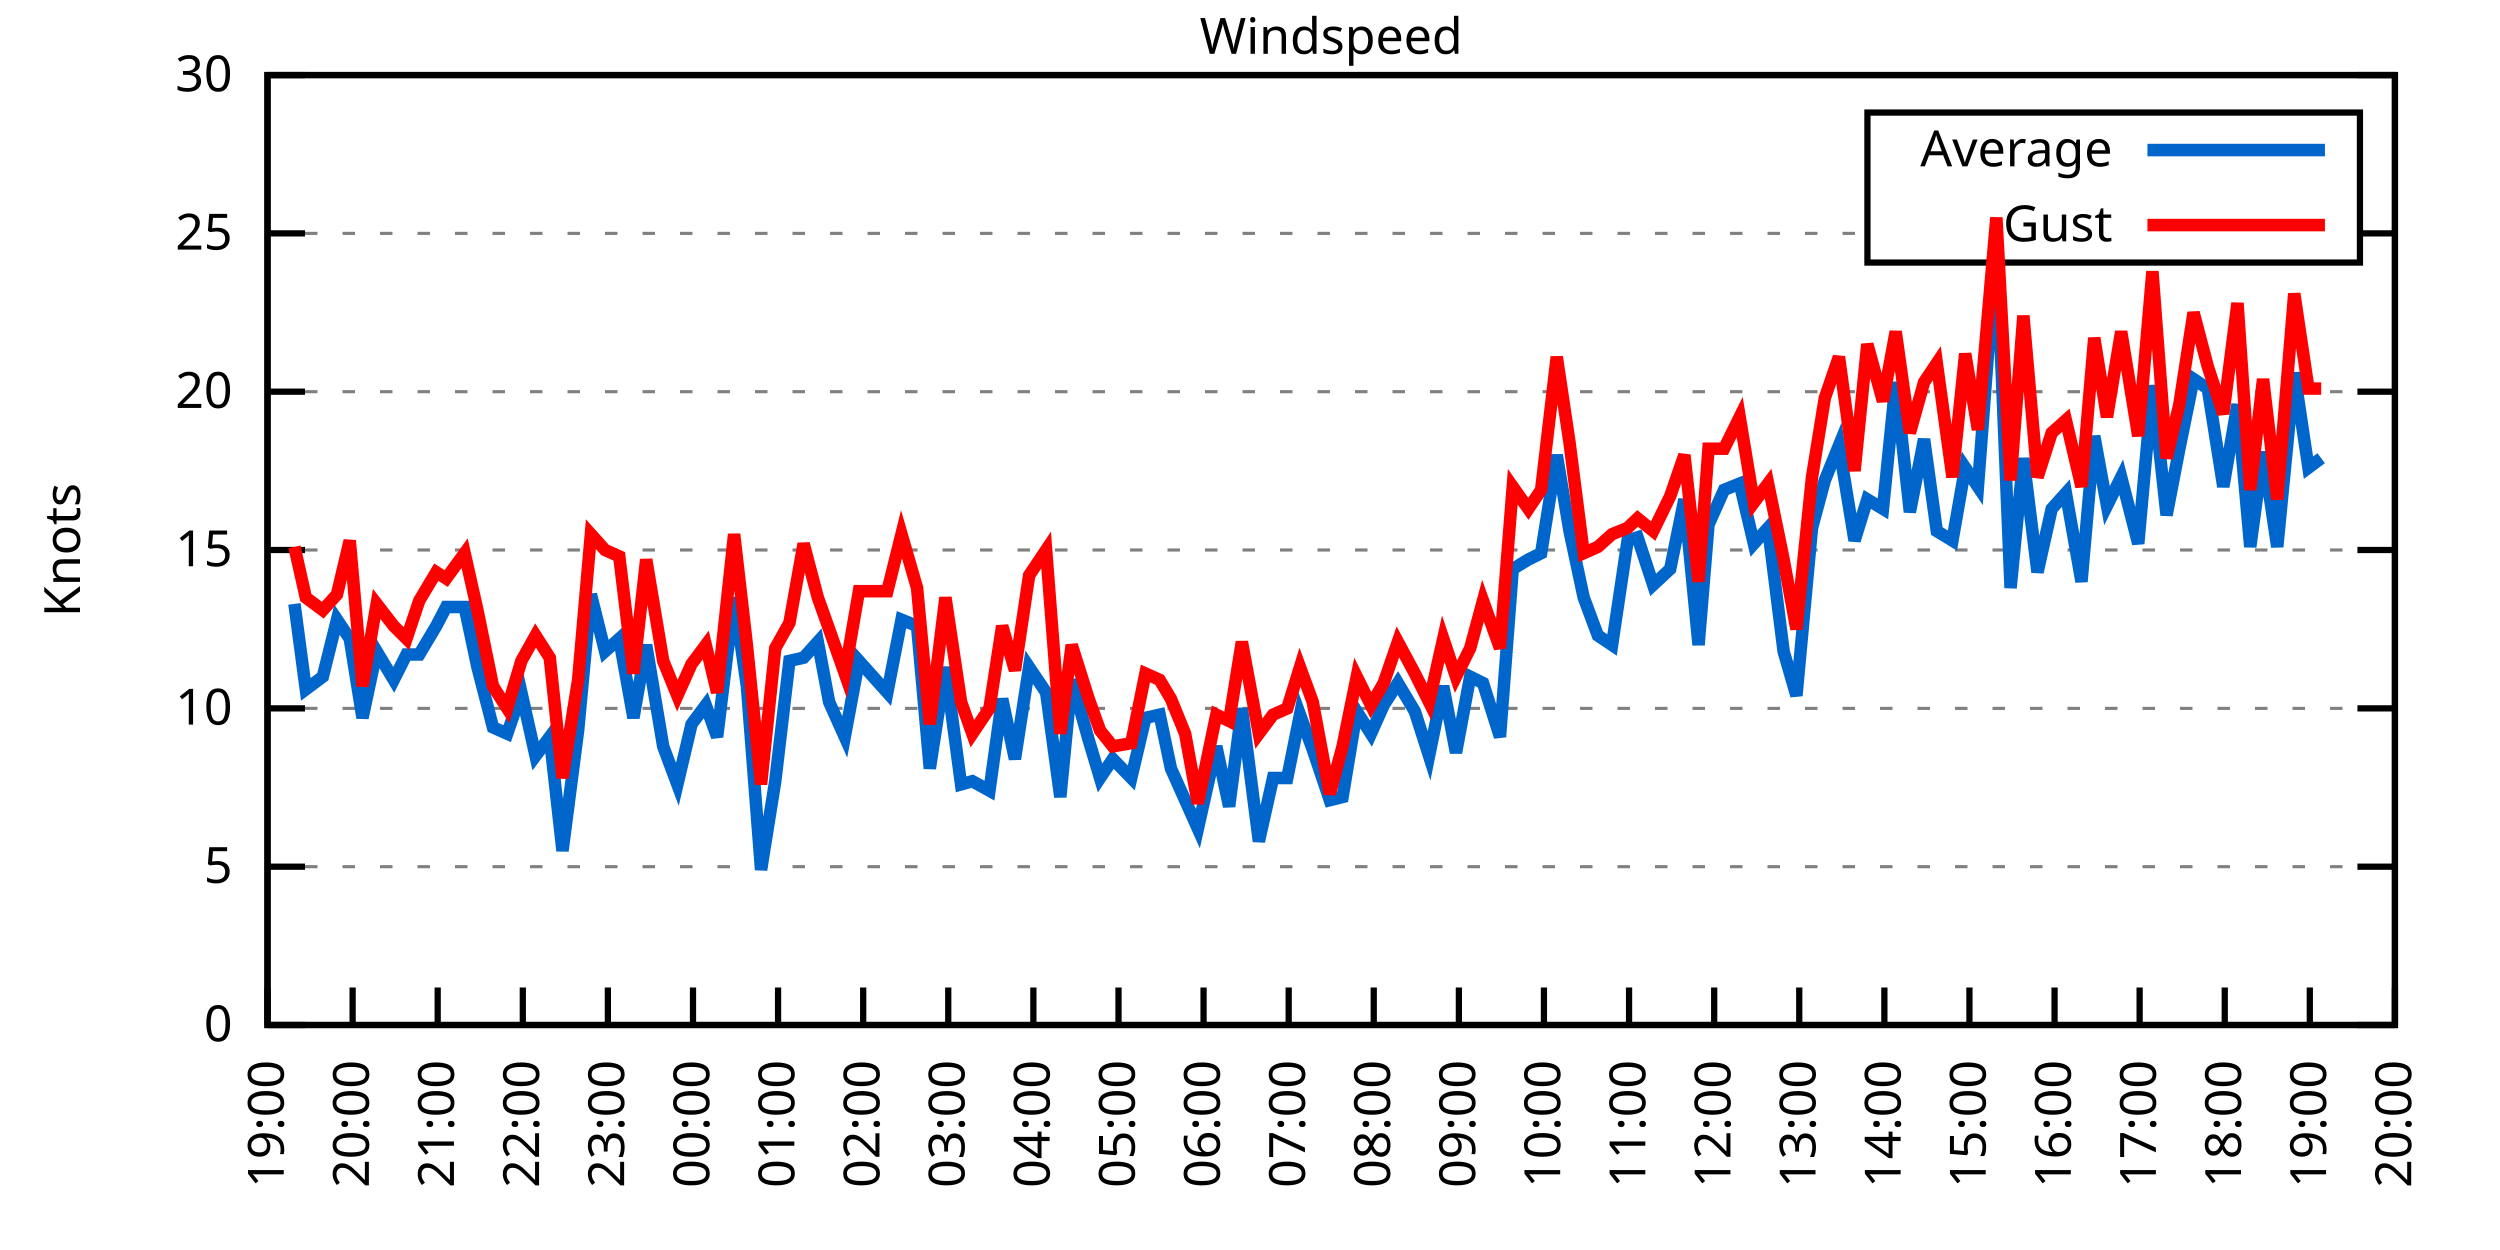
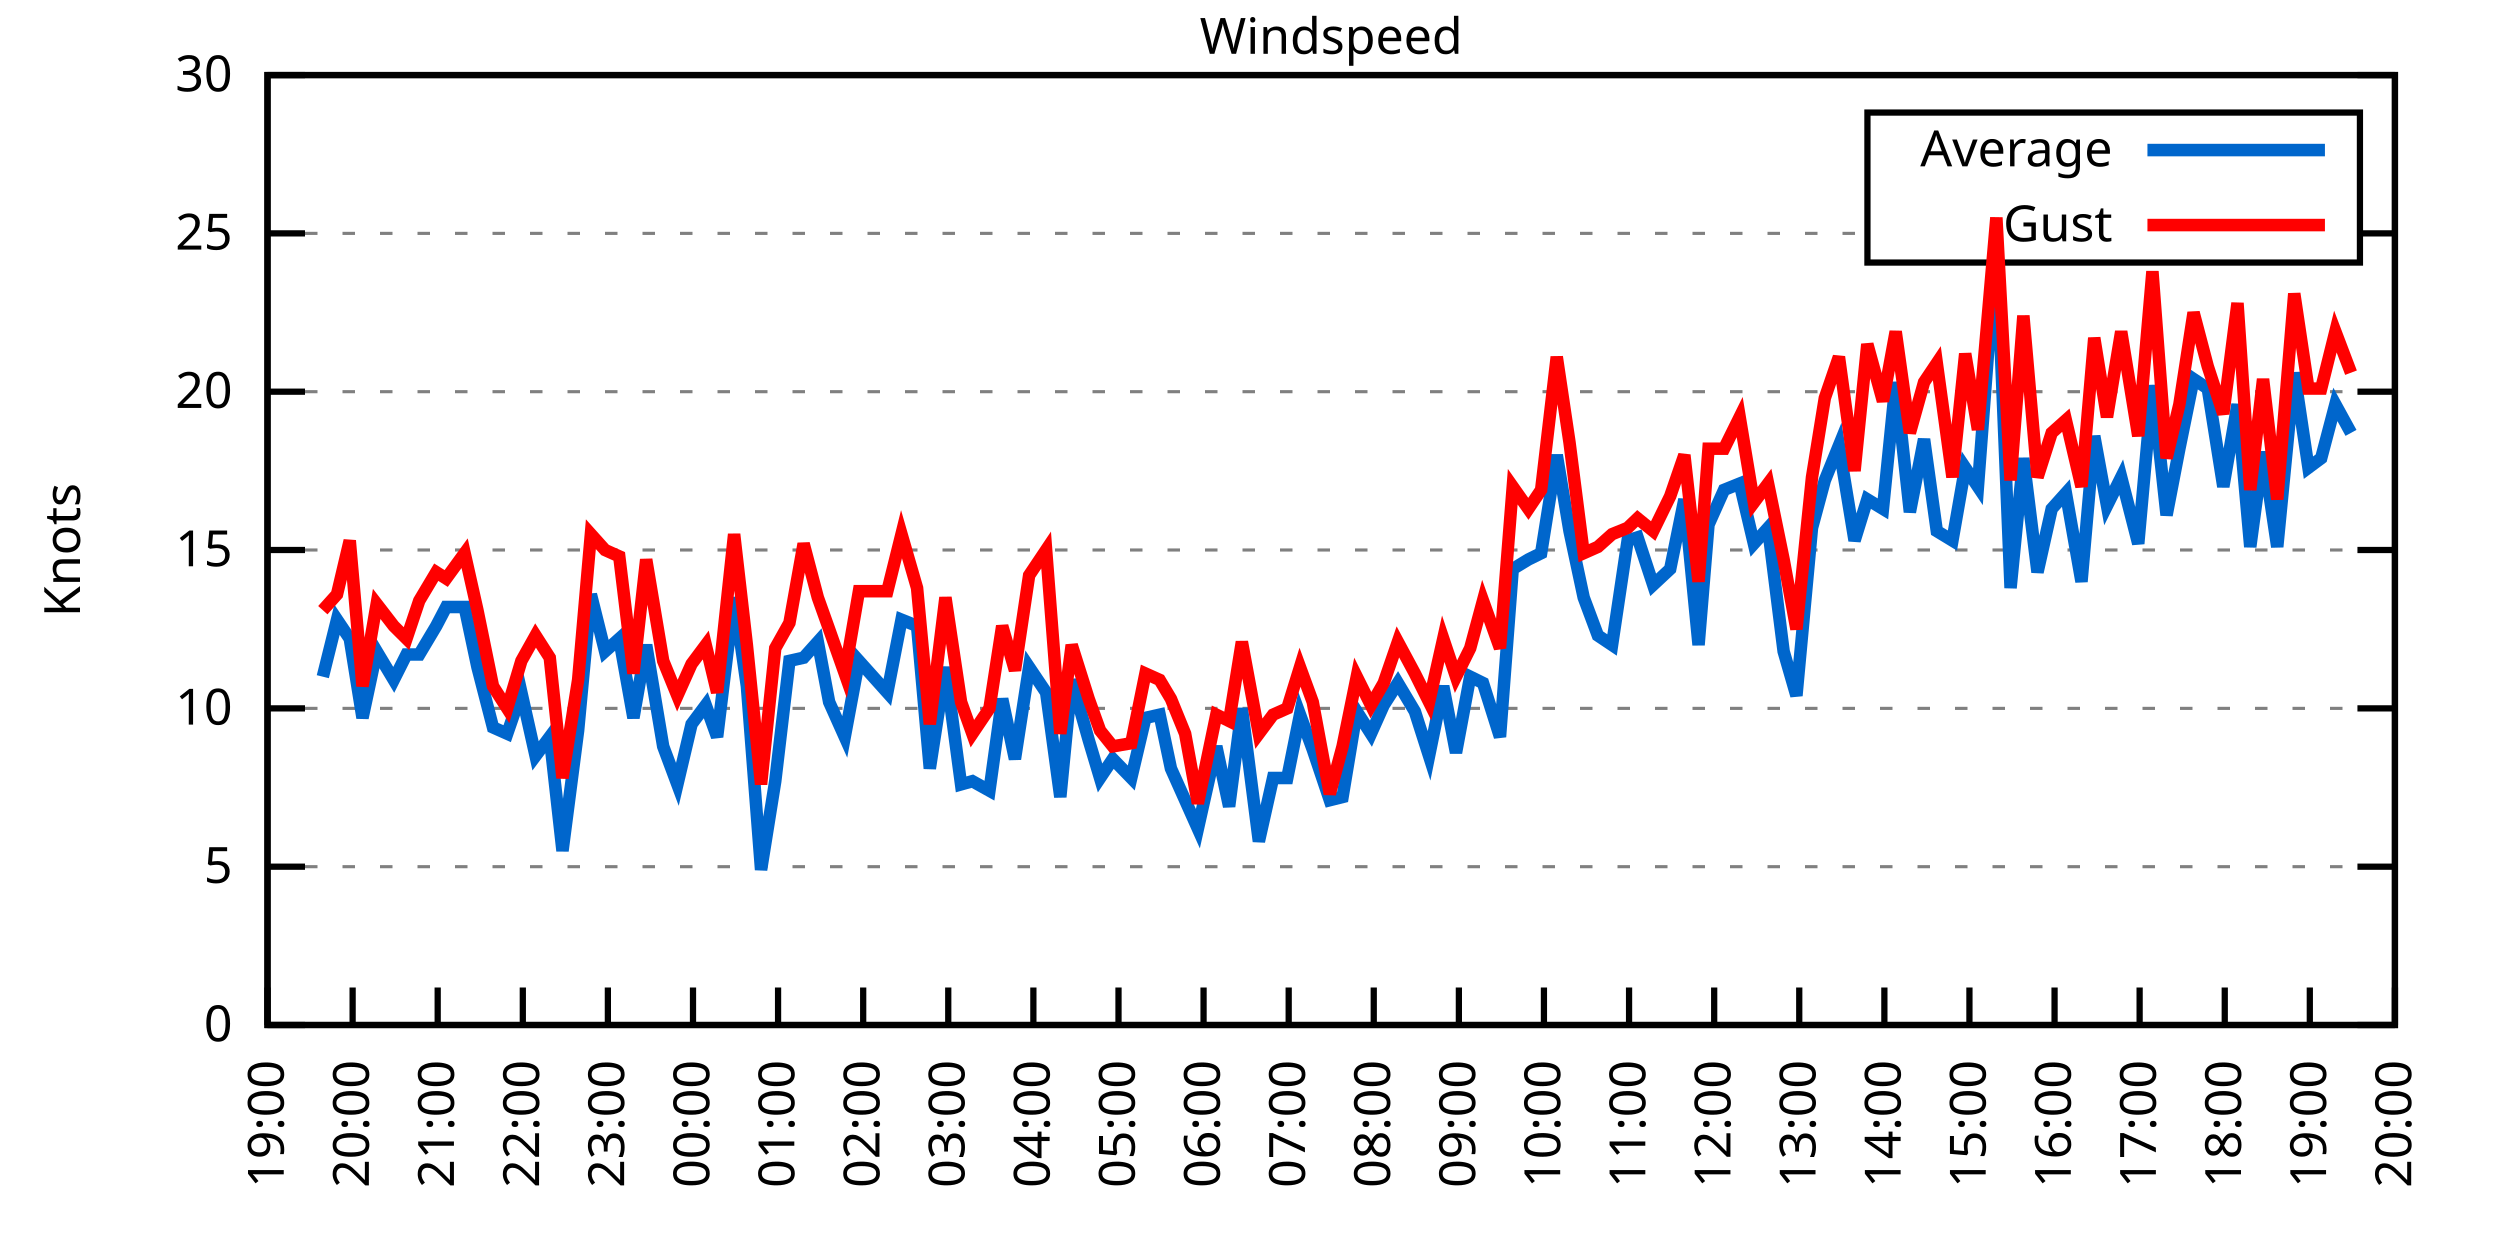
<svg xmlns="http://www.w3.org/2000/svg" xmlns:xlink="http://www.w3.org/1999/xlink" width="400" height="200" viewBox="0 0 400 200">
  <g id="gnuplot_canvas">
    <rect x="0" y="0" width="400" height="200" fill="none" />
    <defs>
      <circle id="gpDot" r="0.5" stroke-width="0.5" stroke="currentColor" />
      <path id="gpPt0" stroke-width="0.333" stroke="currentColor" d="M-1,0 h2 M0,-1 v2" />
      <path id="gpPt1" stroke-width="0.333" stroke="currentColor" d="M-1,-1 L1,1 M1,-1 L-1,1" />
      <path id="gpPt2" stroke-width="0.333" stroke="currentColor" d="M-1,0 L1,0 M0,-1 L0,1 M-1,-1 L1,1 M-1,1 L1,-1" />
      <rect id="gpPt3" stroke-width="0.333" stroke="currentColor" x="-1" y="-1" width="2" height="2" />
      <rect id="gpPt4" stroke-width="0.333" stroke="currentColor" fill="currentColor" x="-1" y="-1" width="2" height="2" />
      <circle id="gpPt5" stroke-width="0.333" stroke="currentColor" cx="0" cy="0" r="1" />
      <use xlink:href="#gpPt5" id="gpPt6" fill="currentColor" stroke="none" />
      <path id="gpPt7" stroke-width="0.333" stroke="currentColor" d="M0,-1.33 L-1.33,0.67 L1.33,0.67 z" />
      <use xlink:href="#gpPt7" id="gpPt8" fill="currentColor" stroke="none" />
      <use xlink:href="#gpPt7" id="gpPt9" stroke="currentColor" transform="rotate(180)" />
      <use xlink:href="#gpPt9" id="gpPt10" fill="currentColor" stroke="none" />
      <use xlink:href="#gpPt3" id="gpPt11" stroke="currentColor" transform="rotate(45)" />
      <use xlink:href="#gpPt11" id="gpPt12" fill="currentColor" stroke="none" />
      <path id="gpPt13" stroke-width="0.333" stroke="currentColor" d="M0,1.330 L1.265,0.411 L0.782,-1.067 L-0.782,-1.076 L-1.265,0.411 z" />
      <use xlink:href="#gpPt13" id="gpPt14" fill="currentColor" stroke="none" />
      <filter id="textbox" filterUnits="objectBoundingBox" x="0" y="0" height="1" width="1">
        <feFlood flood-color="white" flood-opacity="1" result="bgnd" />
        <feComposite in="SourceGraphic" in2="bgnd" operator="atop" />
      </filter>
      <filter id="greybox" filterUnits="objectBoundingBox" x="0" y="0" height="1" width="1">
        <feFlood flood-color="lightgrey" flood-opacity="1" result="grey" />
        <feComposite in="SourceGraphic" in2="grey" operator="atop" />
      </filter>
    </defs>
    <g fill="none" color="white" stroke="currentColor" stroke-width="1.00" stroke-linecap="butt" stroke-linejoin="miter">
</g>
    <g fill="none" color="black" stroke="currentColor" stroke-width="1.00" stroke-linecap="butt" stroke-linejoin="miter">
      <g stroke="none" shape-rendering="crispEdges">
        <polygon fill="rgb(255, 255, 255)" points="42.80,164.00 383.18,164.00 383.18,12.02 42.80,12.02 " />
      </g>
    </g>
    <g fill="none" color="black" stroke="currentColor" stroke-width="1.00" stroke-linecap="butt" stroke-linejoin="miter">
</g>
    <g fill="none" color="black" stroke="black" stroke-width="0.50" stroke-linecap="butt" stroke-linejoin="miter">
</g>
    <g fill="none" color="gray" stroke="currentColor" stroke-width="0.50" stroke-linecap="butt" stroke-linejoin="miter">
      <path stroke="gray" stroke-dasharray="2,4" class="gridline" d="M42.80,164.00 L383.19,164.00  " />
    </g>
    <g fill="none" color="gray" stroke="gray" stroke-width="1.00" stroke-linecap="butt" stroke-linejoin="miter">
</g>
    <g fill="none" color="black" stroke="currentColor" stroke-width="1.00" stroke-linecap="butt" stroke-linejoin="miter">
      <path stroke="black" d="M42.80,164.00 L48.80,164.00 M383.19,164.00 L377.19,164.00  " />
      <g transform="translate(37.20,166.60)" stroke="none" fill="black" font-family="Sans" font-size="8.00" text-anchor="end">
        <text>
          <tspan font-family="Sans"> 0</tspan>
        </text>
      </g>
    </g>
    <g fill="none" color="black" stroke="currentColor" stroke-width="1.00" stroke-linecap="butt" stroke-linejoin="miter">
</g>
    <g fill="none" color="black" stroke="black" stroke-width="0.50" stroke-linecap="butt" stroke-linejoin="miter">
</g>
    <g fill="none" color="gray" stroke="currentColor" stroke-width="0.50" stroke-linecap="butt" stroke-linejoin="miter">
      <path stroke="gray" stroke-dasharray="2,4" class="gridline" d="M42.80,138.67 L383.19,138.67  " />
    </g>
    <g fill="none" color="gray" stroke="gray" stroke-width="1.00" stroke-linecap="butt" stroke-linejoin="miter">
</g>
    <g fill="none" color="black" stroke="currentColor" stroke-width="1.00" stroke-linecap="butt" stroke-linejoin="miter">
      <path stroke="black" d="M42.80,138.67 L48.80,138.67 M383.19,138.67 L377.19,138.67  " />
      <g transform="translate(37.20,141.27)" stroke="none" fill="black" font-family="Sans" font-size="8.00" text-anchor="end">
        <text>
          <tspan font-family="Sans"> 5</tspan>
        </text>
      </g>
    </g>
    <g fill="none" color="black" stroke="currentColor" stroke-width="1.00" stroke-linecap="butt" stroke-linejoin="miter">
</g>
    <g fill="none" color="black" stroke="black" stroke-width="0.50" stroke-linecap="butt" stroke-linejoin="miter">
</g>
    <g fill="none" color="gray" stroke="currentColor" stroke-width="0.50" stroke-linecap="butt" stroke-linejoin="miter">
      <path stroke="gray" stroke-dasharray="2,4" class="gridline" d="M42.80,113.34 L383.19,113.34  " />
    </g>
    <g fill="none" color="gray" stroke="gray" stroke-width="1.00" stroke-linecap="butt" stroke-linejoin="miter">
</g>
    <g fill="none" color="black" stroke="currentColor" stroke-width="1.00" stroke-linecap="butt" stroke-linejoin="miter">
      <path stroke="black" d="M42.80,113.34 L48.80,113.34 M383.19,113.34 L377.19,113.34  " />
      <g transform="translate(37.20,115.94)" stroke="none" fill="black" font-family="Sans" font-size="8.00" text-anchor="end">
        <text>
          <tspan font-family="Sans"> 10</tspan>
        </text>
      </g>
    </g>
    <g fill="none" color="black" stroke="currentColor" stroke-width="1.00" stroke-linecap="butt" stroke-linejoin="miter">
</g>
    <g fill="none" color="black" stroke="black" stroke-width="0.50" stroke-linecap="butt" stroke-linejoin="miter">
</g>
    <g fill="none" color="gray" stroke="currentColor" stroke-width="0.50" stroke-linecap="butt" stroke-linejoin="miter">
      <path stroke="gray" stroke-dasharray="2,4" class="gridline" d="M42.80,88.00 L383.19,88.00  " />
    </g>
    <g fill="none" color="gray" stroke="gray" stroke-width="1.00" stroke-linecap="butt" stroke-linejoin="miter">
</g>
    <g fill="none" color="black" stroke="currentColor" stroke-width="1.00" stroke-linecap="butt" stroke-linejoin="miter">
      <path stroke="black" d="M42.80,88.00 L48.80,88.00 M383.19,88.00 L377.19,88.00  " />
      <g transform="translate(37.20,90.60)" stroke="none" fill="black" font-family="Sans" font-size="8.00" text-anchor="end">
        <text>
          <tspan font-family="Sans"> 15</tspan>
        </text>
      </g>
    </g>
    <g fill="none" color="black" stroke="currentColor" stroke-width="1.00" stroke-linecap="butt" stroke-linejoin="miter">
</g>
    <g fill="none" color="black" stroke="black" stroke-width="0.50" stroke-linecap="butt" stroke-linejoin="miter">
</g>
    <g fill="none" color="gray" stroke="currentColor" stroke-width="0.50" stroke-linecap="butt" stroke-linejoin="miter">
      <path stroke="gray" stroke-dasharray="2,4" class="gridline" d="M42.80,62.67 L383.19,62.67  " />
    </g>
    <g fill="none" color="gray" stroke="gray" stroke-width="1.00" stroke-linecap="butt" stroke-linejoin="miter">
</g>
    <g fill="none" color="black" stroke="currentColor" stroke-width="1.00" stroke-linecap="butt" stroke-linejoin="miter">
      <path stroke="black" d="M42.80,62.67 L48.80,62.67 M383.19,62.67 L377.19,62.67  " />
      <g transform="translate(37.20,65.27)" stroke="none" fill="black" font-family="Sans" font-size="8.00" text-anchor="end">
        <text>
          <tspan font-family="Sans"> 20</tspan>
        </text>
      </g>
    </g>
    <g fill="none" color="black" stroke="currentColor" stroke-width="1.00" stroke-linecap="butt" stroke-linejoin="miter">
</g>
    <g fill="none" color="black" stroke="black" stroke-width="0.50" stroke-linecap="butt" stroke-linejoin="miter">
</g>
    <g fill="none" color="gray" stroke="currentColor" stroke-width="0.50" stroke-linecap="butt" stroke-linejoin="miter">
      <path stroke="gray" stroke-dasharray="2,4" class="gridline" d="M42.80,37.34 L298.79,37.34 M377.59,37.34 L383.19,37.34  " />
    </g>
    <g fill="none" color="gray" stroke="gray" stroke-width="1.00" stroke-linecap="butt" stroke-linejoin="miter">
</g>
    <g fill="none" color="black" stroke="currentColor" stroke-width="1.00" stroke-linecap="butt" stroke-linejoin="miter">
      <path stroke="black" d="M42.80,37.34 L48.80,37.34 M383.19,37.34 L377.19,37.34  " />
      <g transform="translate(37.20,39.94)" stroke="none" fill="black" font-family="Sans" font-size="8.00" text-anchor="end">
        <text>
          <tspan font-family="Sans"> 25</tspan>
        </text>
      </g>
    </g>
    <g fill="none" color="black" stroke="currentColor" stroke-width="1.00" stroke-linecap="butt" stroke-linejoin="miter">
</g>
    <g fill="none" color="black" stroke="black" stroke-width="0.50" stroke-linecap="butt" stroke-linejoin="miter">
</g>
    <g fill="none" color="gray" stroke="currentColor" stroke-width="0.50" stroke-linecap="butt" stroke-linejoin="miter">
      <path stroke="gray" stroke-dasharray="2,4" class="gridline" d="M42.80,12.01 L383.19,12.01  " />
    </g>
    <g fill="none" color="gray" stroke="gray" stroke-width="1.00" stroke-linecap="butt" stroke-linejoin="miter">
</g>
    <g fill="none" color="black" stroke="currentColor" stroke-width="1.00" stroke-linecap="butt" stroke-linejoin="miter">
      <path stroke="black" d="M42.80,12.01 L48.80,12.01 M383.19,12.01 L377.19,12.01  " />
      <g transform="translate(37.20,14.61)" stroke="none" fill="black" font-family="Sans" font-size="8.00" text-anchor="end">
        <text>
          <tspan font-family="Sans"> 30</tspan>
        </text>
      </g>
    </g>
    <g fill="none" color="black" stroke="currentColor" stroke-width="1.00" stroke-linecap="butt" stroke-linejoin="miter">
      <path stroke="black" d="M42.80,164.00 L42.80,158.00  " />
      <g transform="translate(45.40,169.60) rotate(270.00)" stroke="none" fill="black" font-family="Sans" font-size="8.00" text-anchor="end">
        <text>
          <tspan font-family="Sans">19:00</tspan>
        </text>
      </g>
    </g>
    <g fill="none" color="black" stroke="currentColor" stroke-width="1.00" stroke-linecap="butt" stroke-linejoin="miter">
      <path stroke="black" d="M56.42,164.00 L56.42,158.00  " />
      <g transform="translate(59.02,169.60) rotate(270.00)" stroke="none" fill="black" font-family="Sans" font-size="8.00" text-anchor="end">
        <text>
          <tspan font-family="Sans">20:00</tspan>
        </text>
      </g>
    </g>
    <g fill="none" color="black" stroke="currentColor" stroke-width="1.00" stroke-linecap="butt" stroke-linejoin="miter">
      <path stroke="black" d="M70.03,164.00 L70.03,158.00  " />
      <g transform="translate(72.63,169.60) rotate(270.00)" stroke="none" fill="black" font-family="Sans" font-size="8.00" text-anchor="end">
        <text>
          <tspan font-family="Sans">21:00</tspan>
        </text>
      </g>
    </g>
    <g fill="none" color="black" stroke="currentColor" stroke-width="1.00" stroke-linecap="butt" stroke-linejoin="miter">
      <path stroke="black" d="M83.65,164.00 L83.65,158.00  " />
      <g transform="translate(86.25,169.60) rotate(270.00)" stroke="none" fill="black" font-family="Sans" font-size="8.00" text-anchor="end">
        <text>
          <tspan font-family="Sans">22:00</tspan>
        </text>
      </g>
    </g>
    <g fill="none" color="black" stroke="currentColor" stroke-width="1.00" stroke-linecap="butt" stroke-linejoin="miter">
      <path stroke="black" d="M97.26,164.00 L97.26,158.00  " />
      <g transform="translate(99.86,169.60) rotate(270.00)" stroke="none" fill="black" font-family="Sans" font-size="8.00" text-anchor="end">
        <text>
          <tspan font-family="Sans">23:00</tspan>
        </text>
      </g>
    </g>
    <g fill="none" color="black" stroke="currentColor" stroke-width="1.00" stroke-linecap="butt" stroke-linejoin="miter">
      <path stroke="black" d="M110.88,164.00 L110.88,158.00  " />
      <g transform="translate(113.48,169.60) rotate(270.00)" stroke="none" fill="black" font-family="Sans" font-size="8.00" text-anchor="end">
        <text>
          <tspan font-family="Sans">00:00</tspan>
        </text>
      </g>
    </g>
    <g fill="none" color="black" stroke="currentColor" stroke-width="1.00" stroke-linecap="butt" stroke-linejoin="miter">
      <path stroke="black" d="M124.49,164.00 L124.49,158.00  " />
      <g transform="translate(127.09,169.60) rotate(270.00)" stroke="none" fill="black" font-family="Sans" font-size="8.00" text-anchor="end">
        <text>
          <tspan font-family="Sans">01:00</tspan>
        </text>
      </g>
    </g>
    <g fill="none" color="black" stroke="currentColor" stroke-width="1.00" stroke-linecap="butt" stroke-linejoin="miter">
      <path stroke="black" d="M138.11,164.00 L138.11,158.00  " />
      <g transform="translate(140.71,169.60) rotate(270.00)" stroke="none" fill="black" font-family="Sans" font-size="8.00" text-anchor="end">
        <text>
          <tspan font-family="Sans">02:00</tspan>
        </text>
      </g>
    </g>
    <g fill="none" color="black" stroke="currentColor" stroke-width="1.00" stroke-linecap="butt" stroke-linejoin="miter">
      <path stroke="black" d="M151.72,164.00 L151.72,158.00  " />
      <g transform="translate(154.32,169.60) rotate(270.00)" stroke="none" fill="black" font-family="Sans" font-size="8.00" text-anchor="end">
        <text>
          <tspan font-family="Sans">03:00</tspan>
        </text>
      </g>
    </g>
    <g fill="none" color="black" stroke="currentColor" stroke-width="1.00" stroke-linecap="butt" stroke-linejoin="miter">
      <path stroke="black" d="M165.34,164.00 L165.34,158.00  " />
      <g transform="translate(167.94,169.60) rotate(270.00)" stroke="none" fill="black" font-family="Sans" font-size="8.00" text-anchor="end">
        <text>
          <tspan font-family="Sans">04:00</tspan>
        </text>
      </g>
    </g>
    <g fill="none" color="black" stroke="currentColor" stroke-width="1.00" stroke-linecap="butt" stroke-linejoin="miter">
      <path stroke="black" d="M178.96,164.00 L178.96,158.00  " />
      <g transform="translate(181.56,169.60) rotate(270.00)" stroke="none" fill="black" font-family="Sans" font-size="8.00" text-anchor="end">
        <text>
          <tspan font-family="Sans">05:00</tspan>
        </text>
      </g>
    </g>
    <g fill="none" color="black" stroke="currentColor" stroke-width="1.00" stroke-linecap="butt" stroke-linejoin="miter">
      <path stroke="black" d="M192.57,164.00 L192.57,158.00  " />
      <g transform="translate(195.17,169.60) rotate(270.00)" stroke="none" fill="black" font-family="Sans" font-size="8.00" text-anchor="end">
        <text>
          <tspan font-family="Sans">06:00</tspan>
        </text>
      </g>
    </g>
    <g fill="none" color="black" stroke="currentColor" stroke-width="1.00" stroke-linecap="butt" stroke-linejoin="miter">
      <path stroke="black" d="M206.19,164.00 L206.19,158.00  " />
      <g transform="translate(208.79,169.60) rotate(270.00)" stroke="none" fill="black" font-family="Sans" font-size="8.00" text-anchor="end">
        <text>
          <tspan font-family="Sans">07:00</tspan>
        </text>
      </g>
    </g>
    <g fill="none" color="black" stroke="currentColor" stroke-width="1.00" stroke-linecap="butt" stroke-linejoin="miter">
      <path stroke="black" d="M219.80,164.00 L219.80,158.00  " />
      <g transform="translate(222.40,169.60) rotate(270.00)" stroke="none" fill="black" font-family="Sans" font-size="8.00" text-anchor="end">
        <text>
          <tspan font-family="Sans">08:00</tspan>
        </text>
      </g>
    </g>
    <g fill="none" color="black" stroke="currentColor" stroke-width="1.00" stroke-linecap="butt" stroke-linejoin="miter">
      <path stroke="black" d="M233.42,164.00 L233.42,158.00  " />
      <g transform="translate(236.02,169.60) rotate(270.00)" stroke="none" fill="black" font-family="Sans" font-size="8.00" text-anchor="end">
        <text>
          <tspan font-family="Sans">09:00</tspan>
        </text>
      </g>
    </g>
    <g fill="none" color="black" stroke="currentColor" stroke-width="1.00" stroke-linecap="butt" stroke-linejoin="miter">
      <path stroke="black" d="M247.03,164.00 L247.03,158.00  " />
      <g transform="translate(249.63,169.60) rotate(270.00)" stroke="none" fill="black" font-family="Sans" font-size="8.00" text-anchor="end">
        <text>
          <tspan font-family="Sans">10:00</tspan>
        </text>
      </g>
    </g>
    <g fill="none" color="black" stroke="currentColor" stroke-width="1.00" stroke-linecap="butt" stroke-linejoin="miter">
      <path stroke="black" d="M260.65,164.00 L260.65,158.00  " />
      <g transform="translate(263.25,169.60) rotate(270.00)" stroke="none" fill="black" font-family="Sans" font-size="8.00" text-anchor="end">
        <text>
          <tspan font-family="Sans">11:00</tspan>
        </text>
      </g>
    </g>
    <g fill="none" color="black" stroke="currentColor" stroke-width="1.00" stroke-linecap="butt" stroke-linejoin="miter">
      <path stroke="black" d="M274.27,164.00 L274.27,158.00  " />
      <g transform="translate(276.87,169.60) rotate(270.00)" stroke="none" fill="black" font-family="Sans" font-size="8.00" text-anchor="end">
        <text>
          <tspan font-family="Sans">12:00</tspan>
        </text>
      </g>
    </g>
    <g fill="none" color="black" stroke="currentColor" stroke-width="1.00" stroke-linecap="butt" stroke-linejoin="miter">
      <path stroke="black" d="M287.88,164.00 L287.88,158.00  " />
      <g transform="translate(290.48,169.60) rotate(270.00)" stroke="none" fill="black" font-family="Sans" font-size="8.00" text-anchor="end">
        <text>
          <tspan font-family="Sans">13:00</tspan>
        </text>
      </g>
    </g>
    <g fill="none" color="black" stroke="currentColor" stroke-width="1.00" stroke-linecap="butt" stroke-linejoin="miter">
      <path stroke="black" d="M301.50,164.00 L301.50,158.00  " />
      <g transform="translate(304.10,169.60) rotate(270.00)" stroke="none" fill="black" font-family="Sans" font-size="8.00" text-anchor="end">
        <text>
          <tspan font-family="Sans">14:00</tspan>
        </text>
      </g>
    </g>
    <g fill="none" color="black" stroke="currentColor" stroke-width="1.00" stroke-linecap="butt" stroke-linejoin="miter">
      <path stroke="black" d="M315.11,164.00 L315.11,158.00  " />
      <g transform="translate(317.71,169.60) rotate(270.00)" stroke="none" fill="black" font-family="Sans" font-size="8.00" text-anchor="end">
        <text>
          <tspan font-family="Sans">15:00</tspan>
        </text>
      </g>
    </g>
    <g fill="none" color="black" stroke="currentColor" stroke-width="1.00" stroke-linecap="butt" stroke-linejoin="miter">
      <path stroke="black" d="M328.73,164.00 L328.73,158.00  " />
      <g transform="translate(331.33,169.60) rotate(270.00)" stroke="none" fill="black" font-family="Sans" font-size="8.00" text-anchor="end">
        <text>
          <tspan font-family="Sans">16:00</tspan>
        </text>
      </g>
    </g>
    <g fill="none" color="black" stroke="currentColor" stroke-width="1.00" stroke-linecap="butt" stroke-linejoin="miter">
      <path stroke="black" d="M342.34,164.00 L342.34,158.00  " />
      <g transform="translate(344.94,169.60) rotate(270.00)" stroke="none" fill="black" font-family="Sans" font-size="8.00" text-anchor="end">
        <text>
          <tspan font-family="Sans">17:00</tspan>
        </text>
      </g>
    </g>
    <g fill="none" color="black" stroke="currentColor" stroke-width="1.00" stroke-linecap="butt" stroke-linejoin="miter">
      <path stroke="black" d="M355.96,164.00 L355.96,158.00  " />
      <g transform="translate(358.56,169.60) rotate(270.00)" stroke="none" fill="black" font-family="Sans" font-size="8.00" text-anchor="end">
        <text>
          <tspan font-family="Sans">18:00</tspan>
        </text>
      </g>
    </g>
    <g fill="none" color="black" stroke="currentColor" stroke-width="1.00" stroke-linecap="butt" stroke-linejoin="miter">
      <path stroke="black" d="M369.57,164.00 L369.57,158.00  " />
      <g transform="translate(372.17,169.60) rotate(270.00)" stroke="none" fill="black" font-family="Sans" font-size="8.00" text-anchor="end">
        <text>
          <tspan font-family="Sans">19:00</tspan>
        </text>
      </g>
    </g>
    <g fill="none" color="black" stroke="currentColor" stroke-width="1.00" stroke-linecap="butt" stroke-linejoin="miter">
      <path stroke="black" d="M383.19,164.00 L383.19,158.00  " />
      <g transform="translate(385.79,169.60) rotate(270.00)" stroke="none" fill="black" font-family="Sans" font-size="8.00" text-anchor="end">
        <text>
          <tspan font-family="Sans">20:00</tspan>
        </text>
      </g>
    </g>
    <g fill="none" color="black" stroke="currentColor" stroke-width="1.00" stroke-linecap="butt" stroke-linejoin="miter">
</g>
    <g fill="none" color="black" stroke="currentColor" stroke-width="1.00" stroke-linecap="butt" stroke-linejoin="miter">
      <path stroke="black" d="M42.80,12.01 L42.80,164.00 L383.19,164.00 L383.19,12.01 L42.80,12.01 Z  " />
    </g>
    <g fill="none" color="black" stroke="currentColor" stroke-width="1.00" stroke-linecap="butt" stroke-linejoin="miter">
</g>
    <g fill="none" color="black" stroke="currentColor" stroke-width="1.00" stroke-linecap="butt" stroke-linejoin="miter">
      <path stroke="black" d="M298.79,42.01 L298.79,18.01 L377.59,18.01 L377.59,42.01 L298.79,42.01 Z  " />
    </g>
    <g id="Windspeed_plot_1">
      <g fill="none" color="white" stroke="black" stroke-width="2.00" stroke-linecap="butt" stroke-linejoin="miter">
</g>
      <g fill="none" color="black" stroke="currentColor" stroke-width="2.00" stroke-linecap="butt" stroke-linejoin="miter">
        <g transform="translate(337.99,26.61)" stroke="none" fill="black" font-family="Sans" font-size="8.00" text-anchor="end">
          <text>
            <tspan font-family="Sans">Average</tspan>
          </text>
        </g>
      </g>
      <g fill="none" color="black" stroke="currentColor" stroke-width="2.00" stroke-linecap="butt" stroke-linejoin="miter">
-         <path stroke="rgb(  0, 102, 204)" d="M343.59,24.01 L371.99,24.01 M47.11,96.62 L48.93,110.30 L51.65,108.27 L53.92,99.15 L55.96,102.19 L58.00,114.86   L60.27,104.22 L63.00,108.78 L65.04,104.72 L67.08,104.72 L69.80,100.16 L71.39,97.12 L74.34,97.12 L76.39,106.75   L78.88,116.38 L81.15,117.39 L83.42,110.80 L85.69,120.94 L87.96,117.90 L90.00,136.14 L92.50,116.88 L94.54,95.10   L96.81,104.22 L99.08,102.19 L101.35,114.86 L103.39,103.20 L106.11,119.42 L108.38,125.50 L110.65,115.87 L112.92,112.83   L114.74,117.90 L117.46,95.60 L119.50,109.79 L121.77,139.17 L124.04,124.99 L126.31,105.74 L128.58,105.23 L130.85,102.70   L132.66,112.32 L135.16,117.90 L137.43,105.74 L141.97,110.80 L144.24,99.15 L146.73,100.16 L148.77,122.96 L151.27,106.75   L153.77,125.50 L155.58,124.99 L158.31,126.51 L160.35,111.82 L162.39,121.44 L164.66,106.75 L167.38,110.80 L169.65,127.52   L171.47,108.78 L174.19,118.40 L176.01,124.48 L178.05,121.44 L181.00,124.48 L183.27,114.86 L185.54,114.35 L187.35,122.96   L189.62,128.03 L191.66,132.59 L194.61,119.42 L196.66,129.04 L198.70,113.34 L201.42,134.62 L203.69,124.48 L205.96,124.48   L208.00,114.35 L210.04,119.92 L212.77,128.03 L214.81,127.52 L217.08,113.84 L219.35,117.39 L221.39,112.83 L223.66,109.28   L226.38,113.84 L228.65,120.94 L230.92,109.79 L232.96,120.43 L235.23,108.27 L237.28,109.28 L240.00,117.90 L242.04,91.04   L244.54,89.52 L246.58,88.51 L249.08,72.81 L251.12,84.97 L253.39,95.60 L255.66,101.68 L257.93,103.20 L260.42,86.49   L262.01,85.98 L264.51,93.58 L267.23,91.04 L269.50,79.90 L271.77,103.20 L273.36,83.95 L275.85,78.38 L278.35,77.37   L280.62,86.99 L282.89,84.46 L285.38,104.22 L287.43,111.31 L289.92,84.46 L291.97,76.86 L294.23,71.29 L296.73,86.49   L298.77,79.90 L301.27,81.42 L303.31,61.15 L305.58,81.93 L307.85,70.27 L309.89,84.97 L312.39,86.49 L314.43,74.83   L316.47,77.87 L319.42,38.86 L321.69,94.08 L323.74,73.31 L326.00,91.55 L328.27,81.42 L330.54,78.89 L333.04,93.07   L335.08,69.77 L337.12,80.91 L339.39,76.35 L342.12,86.99 L344.39,61.66 L346.65,82.43 L348.70,71.79 L350.97,60.65   L353.24,62.17 L355.73,77.87 L358.00,64.70 L360.04,87.50 L362.09,72.30 L364.36,87.50 L367.08,59.63 L369.35,74.83   L371.39,73.31  " />
+         <path stroke="rgb(  0, 102, 204)" d="M343.59,24.01 L371.99,24.01 M51.65,108.27 L53.92,99.15 L55.96,102.19 L58.00,114.86 L60.27,104.22 L63.00,108.78   L65.04,104.72 L67.08,104.72 L69.80,100.16 L71.39,97.12 L74.34,97.12 L76.39,106.75 L78.88,116.38 L81.15,117.39   L83.42,110.80 L85.69,120.94 L87.96,117.90 L90.00,136.14 L92.50,116.88 L94.54,95.10 L96.81,104.22 L99.08,102.19   L101.35,114.86 L103.39,103.20 L106.11,119.42 L108.38,125.50 L110.65,115.87 L112.92,112.83 L114.74,117.90 L117.46,95.60   L119.50,109.79 L121.77,139.17 L124.04,124.99 L126.31,105.74 L128.58,105.23 L130.85,102.70 L132.66,112.32 L135.16,117.90   L137.43,105.74 L141.97,110.80 L144.24,99.15 L146.73,100.16 L148.77,122.96 L151.27,106.75 L153.77,125.50 L155.58,124.99   L158.31,126.51 L160.35,111.82 L162.39,121.44 L164.66,106.75 L167.38,110.80 L169.65,127.52 L171.47,108.78 L174.19,118.40   L176.01,124.48 L178.05,121.44 L181.00,124.48 L183.27,114.86 L185.54,114.35 L187.35,122.96 L189.62,128.03 L191.66,132.59   L194.61,119.42 L196.66,129.04 L198.70,113.34 L201.42,134.62 L203.69,124.48 L205.96,124.48 L208.00,114.35 L210.04,119.92   L212.77,128.03 L214.81,127.52 L217.08,113.84 L219.35,117.39 L221.39,112.83 L223.66,109.28 L226.38,113.84 L228.65,120.94   L230.92,109.79 L232.96,120.43 L235.23,108.27 L237.28,109.28 L240.00,117.90 L242.04,91.04 L244.54,89.52 L246.58,88.51   L249.08,72.81 L251.12,84.97 L253.39,95.60 L255.66,101.68 L257.93,103.20 L260.42,86.49 L262.01,85.98 L264.51,93.58   L267.23,91.04 L269.50,79.90 L271.77,103.20 L273.36,83.95 L275.85,78.38 L278.35,77.37 L280.62,86.99 L282.89,84.46   L285.38,104.22 L287.43,111.31 L289.92,84.46 L291.97,76.86 L294.23,71.29 L296.73,86.49 L298.77,79.90 L301.27,81.42   L303.31,61.15 L305.58,81.93 L307.85,70.27 L309.89,84.97 L312.39,86.49 L314.43,74.83 L316.47,77.87 L319.42,38.86   L321.69,94.08 L323.74,73.31 L326.00,91.55 L328.27,81.42 L330.54,78.89 L333.04,93.07 L335.08,69.77 L337.12,80.91   L339.39,76.35 L342.12,86.99 L344.39,61.66 L346.65,82.43 L348.70,71.79 L350.97,60.65 L353.24,62.17 L355.73,77.87   L358.00,64.70 L360.04,87.50 L362.09,72.30 L364.36,87.50 L367.08,59.63 L369.35,74.83 L371.39,73.31 L373.66,64.70   L376.16,69.26  " />
      </g>
    </g>
    <g id="Windspeed_plot_2">
      <g fill="none" color="black" stroke="currentColor" stroke-width="2.00" stroke-linecap="butt" stroke-linejoin="miter">
        <g transform="translate(337.99,38.61)" stroke="none" fill="black" font-family="Sans" font-size="8.00" text-anchor="end">
          <text>
            <tspan font-family="Sans">Gust</tspan>
          </text>
        </g>
      </g>
      <g fill="none" color="black" stroke="currentColor" stroke-width="2.00" stroke-linecap="butt" stroke-linejoin="miter">
-         <path stroke="rgb(255,   0,   0)" d="M343.59,36.01 L371.99,36.01 M47.11,87.50 L48.93,95.60 L51.65,97.63 L53.92,95.10 L55.96,86.49 L58.00,109.79   L60.27,96.62 L63.00,100.16 L65.04,102.19 L67.08,96.11 L69.80,91.55 L71.39,92.56 L74.34,88.51 L76.39,97.63   L78.88,109.79 L81.15,113.34 L83.42,105.74 L85.69,101.68 L87.96,105.23 L90.00,124.48 L92.50,108.78 L94.54,85.47   L96.81,88.00 L99.08,89.02 L101.35,107.76 L103.39,89.52 L106.11,105.74 L108.38,111.31 L110.65,106.24 L112.92,103.20   L114.74,110.80 L117.46,85.47 L119.50,103.20 L121.77,125.50 L124.04,103.71 L126.31,99.66 L128.58,86.99 L130.85,95.60   L132.66,100.67 L135.16,107.76 L137.43,94.59 L141.97,94.59 L144.24,85.47 L146.73,94.08 L148.77,115.87 L151.27,95.60   L153.77,112.32 L155.58,117.39 L158.31,113.34 L160.35,100.16 L162.39,107.26 L164.66,92.06 L167.38,88.00 L169.65,117.39   L171.47,103.20 L174.19,111.82 L176.01,116.88 L178.05,119.42 L181.00,118.91 L183.27,107.76 L185.54,108.78 L187.35,111.82   L189.62,117.39 L191.66,128.54 L194.61,114.35 L196.66,115.36 L198.70,102.70 L201.42,117.39 L203.69,114.35 L205.96,113.34   L208.00,106.75 L210.04,112.32 L212.77,127.02 L214.81,119.42 L217.08,108.27 L219.35,112.83 L221.39,109.28 L223.66,102.70   L226.38,107.76 L228.65,112.32 L230.92,102.19 L232.96,108.27 L235.23,103.71 L237.28,96.11 L240.00,103.71 L242.04,77.87   L244.54,81.42 L246.58,78.38 L249.08,57.10 L251.12,70.78 L253.39,88.51 L255.66,87.50 L257.93,85.47 L260.42,84.46   L262.01,82.94 L264.51,84.97 L267.23,79.39 L269.50,72.81 L271.77,93.07 L273.36,71.79 L275.85,71.79 L278.35,66.73   L280.62,80.41 L282.89,77.37 L285.38,89.52 L287.43,100.67 L289.92,76.35 L291.97,63.69 L294.23,57.10 L296.73,75.34   L298.77,55.07 L301.27,64.19 L303.31,53.05 L305.58,69.26 L307.85,61.15 L309.89,58.11 L312.39,76.35 L314.43,56.59   L316.47,68.75 L319.42,34.81 L321.69,76.86 L323.74,50.51 L326.00,76.35 L328.27,69.26 L330.54,67.23 L333.04,77.87   L335.08,54.06 L337.12,66.73 L339.39,53.05 L342.12,69.77 L344.39,43.42 L346.65,73.31 L348.70,64.70 L350.97,50.01   L353.24,58.62 L355.73,66.22 L358.00,48.49 L360.04,78.38 L362.09,60.65 L364.36,79.90 L367.08,46.97 L369.35,62.17   L371.39,62.17  " />
+         <path stroke="rgb(255,   0,   0)" d="M343.59,36.01 L371.99,36.01 M51.65,97.63 L53.92,95.10 L55.96,86.49 L58.00,109.79 L60.27,96.62 L63.00,100.16   L65.04,102.19 L67.08,96.11 L69.80,91.55 L71.39,92.56 L74.34,88.51 L76.39,97.63 L78.88,109.79 L81.15,113.34   L83.42,105.74 L85.69,101.68 L87.96,105.23 L90.00,124.48 L92.50,108.78 L94.54,85.47 L96.81,88.00 L99.08,89.02   L101.35,107.76 L103.39,89.52 L106.11,105.74 L108.38,111.31 L110.65,106.24 L112.92,103.20 L114.74,110.80 L117.46,85.47   L119.50,103.20 L121.77,125.50 L124.04,103.71 L126.31,99.66 L128.58,86.99 L130.85,95.60 L132.66,100.67 L135.16,107.76   L137.43,94.59 L141.97,94.59 L144.24,85.47 L146.73,94.08 L148.77,115.87 L151.27,95.60 L153.77,112.32 L155.58,117.39   L158.31,113.34 L160.35,100.16 L162.39,107.26 L164.66,92.06 L167.38,88.00 L169.65,117.39 L171.47,103.20 L174.19,111.82   L176.01,116.88 L178.05,119.42 L181.00,118.91 L183.27,107.76 L185.54,108.78 L187.35,111.82 L189.62,117.39 L191.66,128.54   L194.61,114.35 L196.66,115.36 L198.70,102.70 L201.42,117.39 L203.69,114.35 L205.96,113.34 L208.00,106.75 L210.04,112.32   L212.77,127.02 L214.81,119.42 L217.08,108.27 L219.35,112.83 L221.39,109.28 L223.66,102.70 L226.38,107.76 L228.65,112.32   L230.92,102.19 L232.96,108.27 L235.23,103.71 L237.28,96.11 L240.00,103.71 L242.04,77.87 L244.54,81.42 L246.58,78.38   L249.08,57.10 L251.12,70.78 L253.39,88.51 L255.66,87.50 L257.93,85.47 L260.42,84.46 L262.01,82.94 L264.51,84.97   L267.23,79.39 L269.50,72.81 L271.77,93.07 L273.36,71.79 L275.85,71.79 L278.35,66.73 L280.62,80.41 L282.89,77.37   L285.38,89.52 L287.43,100.67 L289.92,76.35 L291.97,63.69 L294.23,57.10 L296.73,75.34 L298.77,55.07 L301.27,64.19   L303.31,53.05 L305.58,69.26 L307.85,61.15 L309.89,58.11 L312.39,76.35 L314.43,56.59 L316.47,68.75 L319.42,34.81   L321.69,76.86 L323.74,50.51 L326.00,76.35 L328.27,69.26 L330.54,67.23 L333.04,77.87 L335.08,54.06 L337.12,66.73   L339.39,53.05 L342.12,69.77 L344.39,43.42 L346.65,73.31 L348.70,64.70 L350.97,50.01 L353.24,58.62 L355.73,66.22   L358.00,48.49 L360.04,78.38 L362.09,60.65 L364.36,79.90 L367.08,46.97 L369.35,62.17 L371.39,62.17 L373.66,53.05   L376.16,59.63  " />
      </g>
    </g>
    <g fill="none" color="black" stroke="currentColor" stroke-width="2.00" stroke-linecap="butt" stroke-linejoin="miter">
</g>
    <g fill="none" color="black" stroke="black" stroke-width="1.00" stroke-linecap="butt" stroke-linejoin="miter">
</g>
    <g fill="none" color="black" stroke="currentColor" stroke-width="1.00" stroke-linecap="butt" stroke-linejoin="miter">
      <path stroke="black" d="M42.80,12.01 L42.80,164.00 L383.19,164.00 L383.19,12.01 L42.80,12.01 Z  " />
      <g transform="translate(12.80,88.01) rotate(270.00)" stroke="none" fill="black" font-family="Sans" font-size="8.00" text-anchor="middle">
        <text>
          <tspan font-family="Sans">Knots</tspan>
        </text>
      </g>
    </g>
    <g fill="none" color="black" stroke="currentColor" stroke-width="1.00" stroke-linecap="butt" stroke-linejoin="miter">
</g>
    <g fill="none" color="black" stroke="currentColor" stroke-width="1.00" stroke-linecap="butt" stroke-linejoin="miter">
      <g transform="translate(212.99,8.61)" stroke="none" fill="black" font-family="Sans" font-size="8.00" text-anchor="middle">
        <text>
          <tspan font-family="Sans">Windspeed</tspan>
        </text>
      </g>
    </g>
    <g fill="none" color="black" stroke="currentColor" stroke-width="1.00" stroke-linecap="butt" stroke-linejoin="miter">
</g>
  </g>
</svg>
